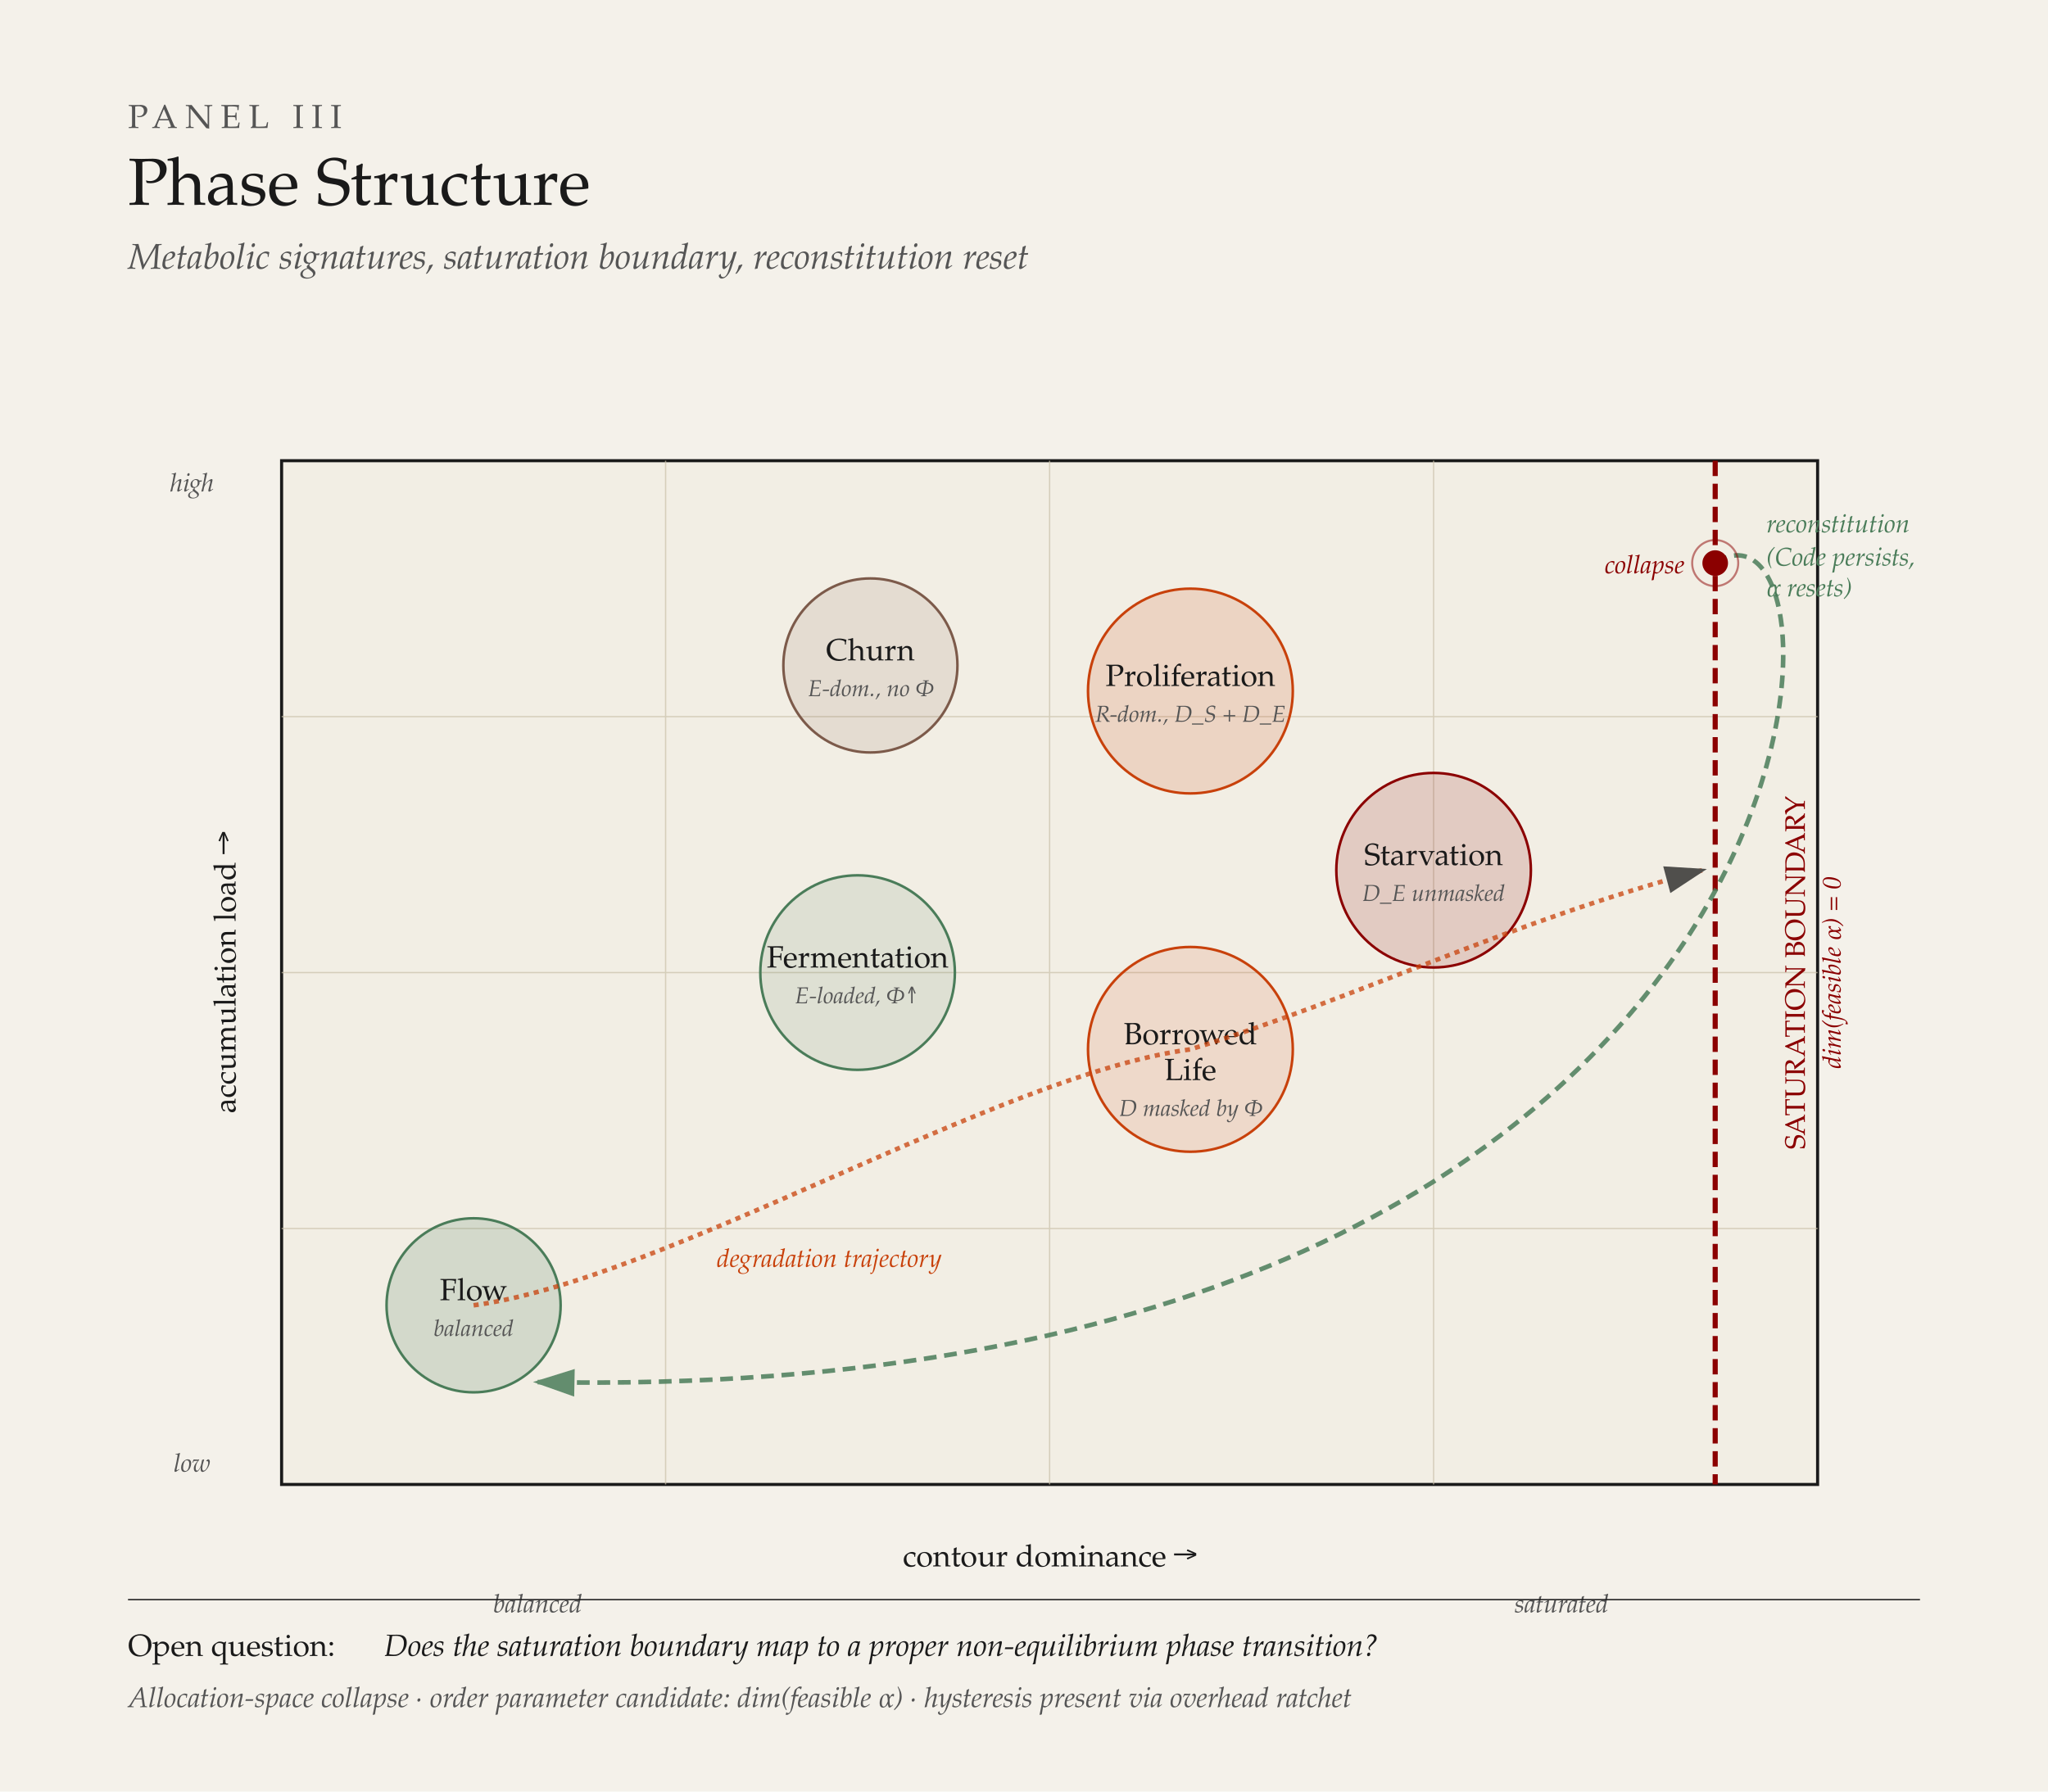
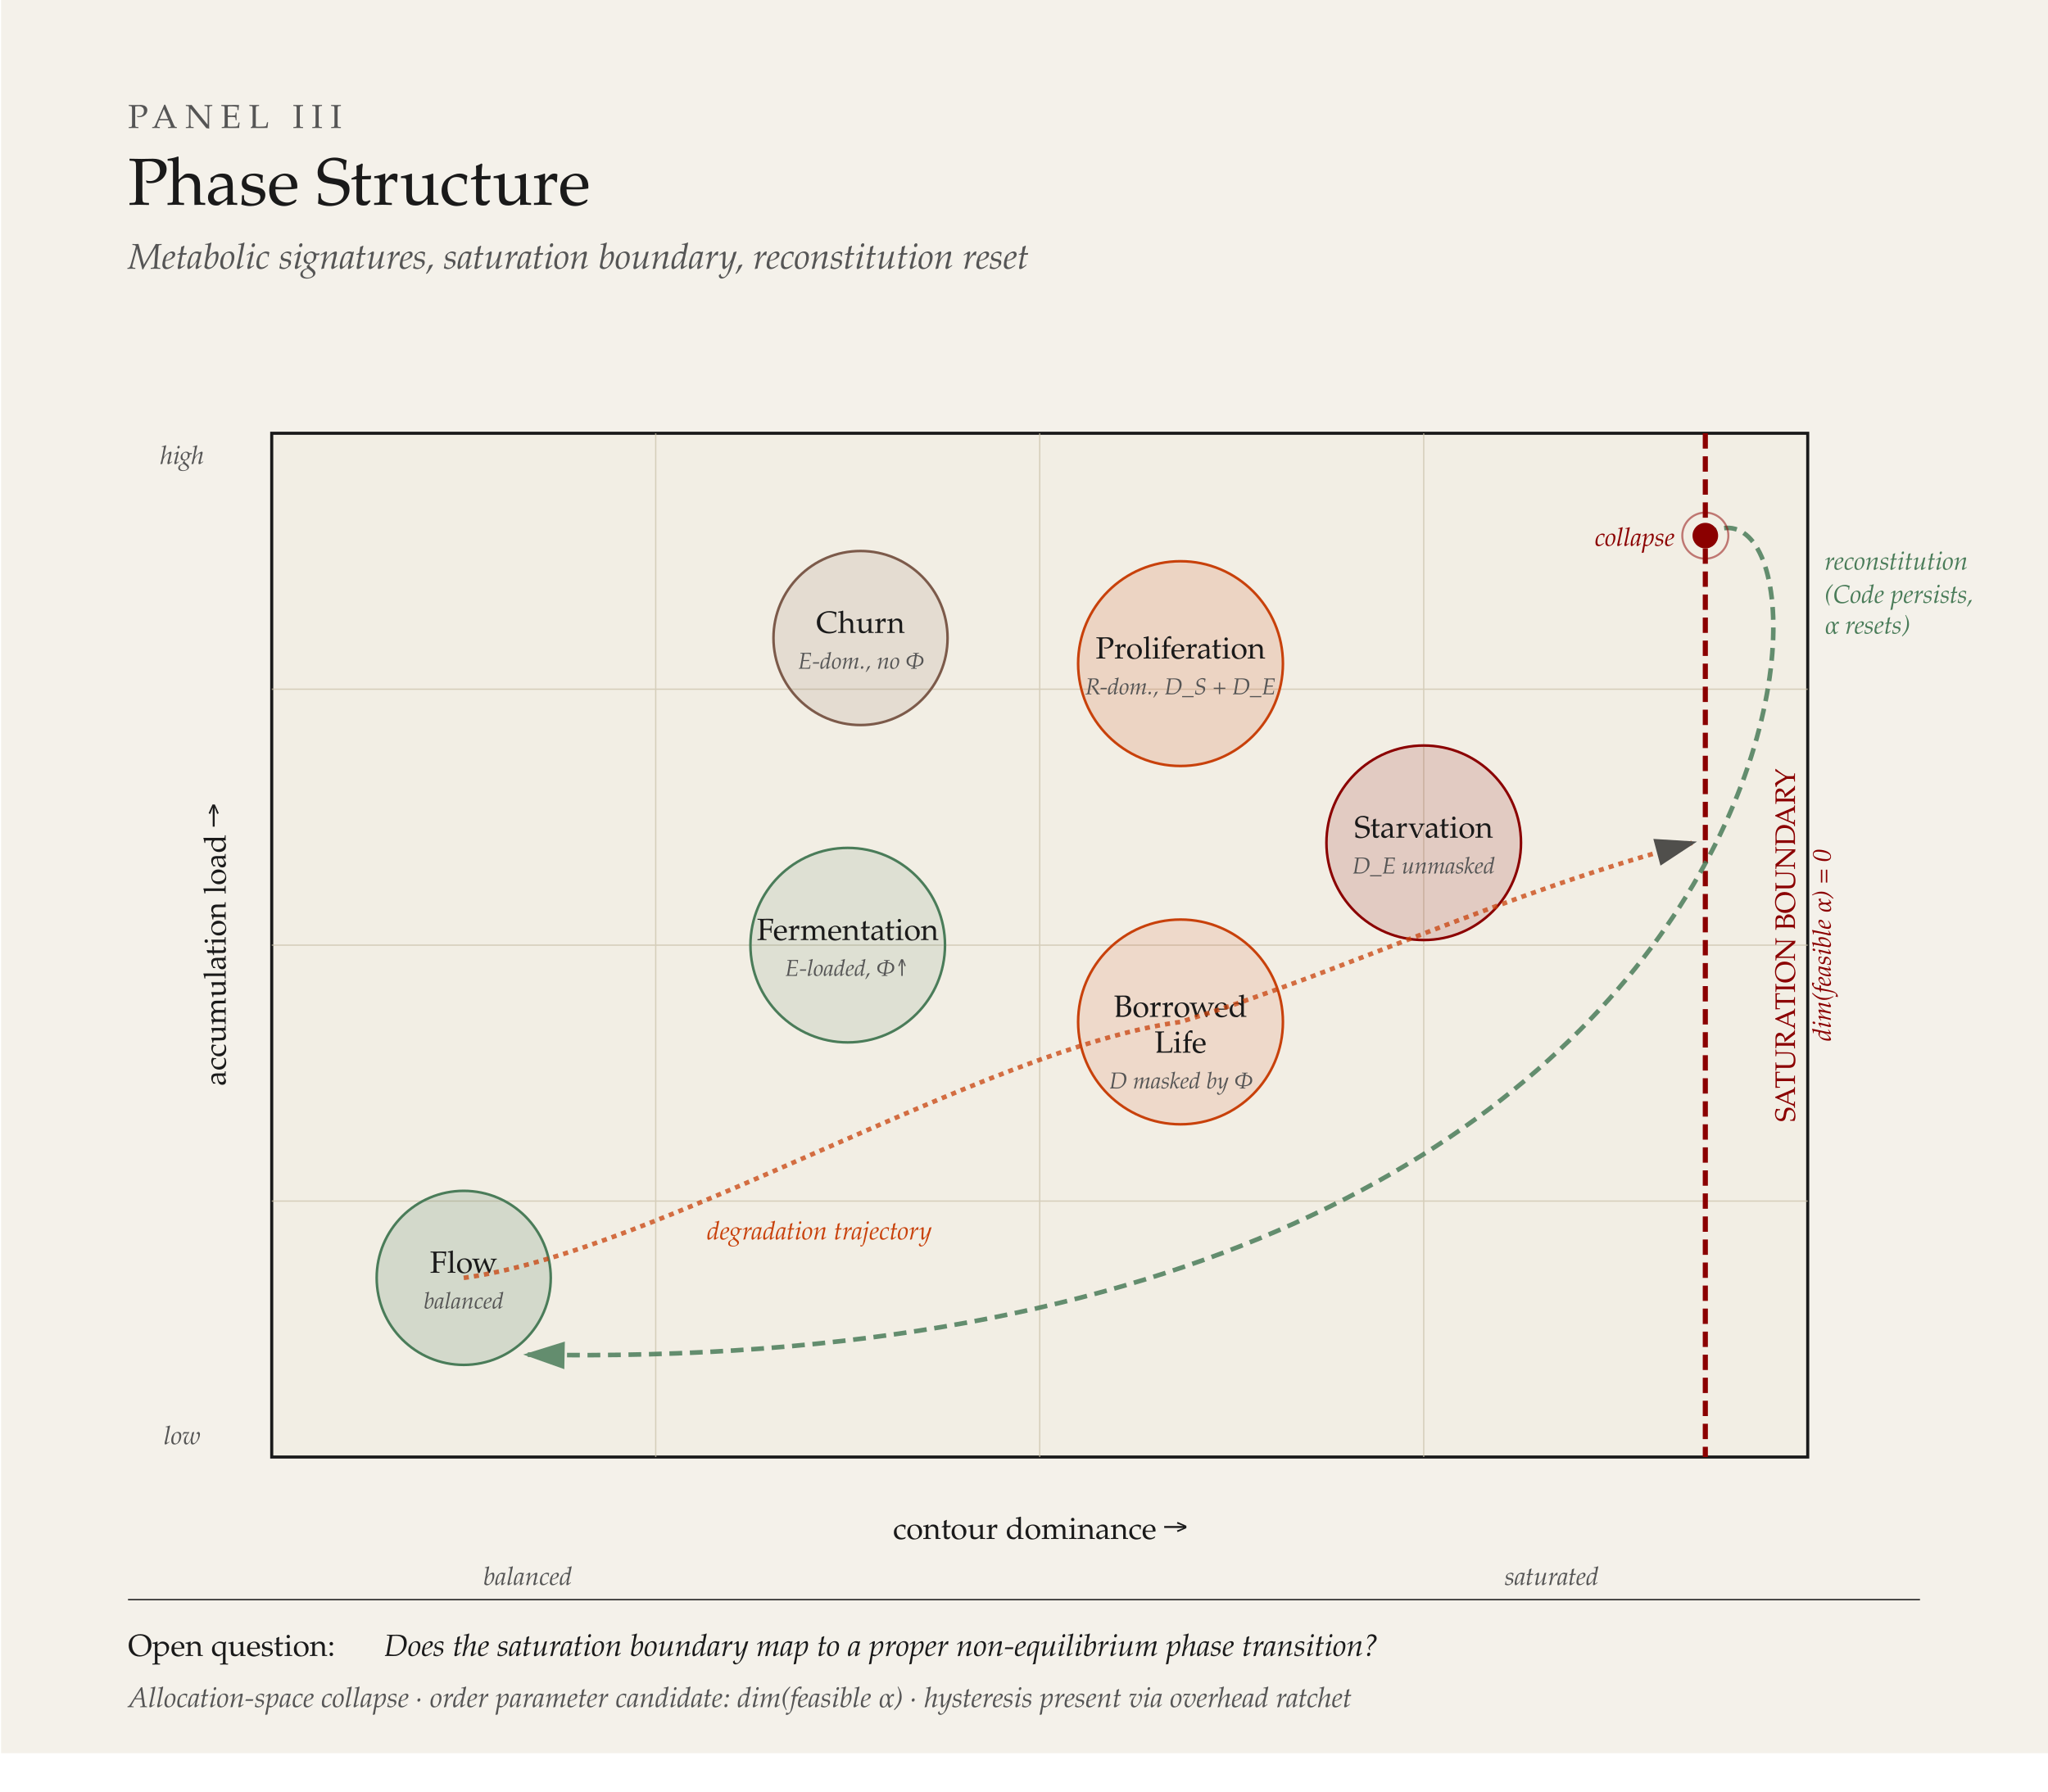
- <svg xmlns="http://www.w3.org/2000/svg" viewBox="0 0 800 700" font-family="'Iowan Old Style', 'Palatino', Georgia, serif">
-   <defs>
+ <svg xmlns="http://www.w3.org/2000/svg" viewBox="0 0 800 700" font-family="'Iowan Old Style', 'Palatino', Georgia, serif" version="1.1" id="svg37">
+   <defs id="defs2">
    <marker id="arrPhase" markerWidth="10" markerHeight="10" refX="8" refY="3" orient="auto">
-       <path d="M0,0 L0,6 L9,3 z" fill="#1a1a1a" />
+       <path d="M0,0 L0,6 L9,3 z" fill="#1a1a1a" id="path1" />
    </marker>
    <marker id="arrReconst" markerWidth="10" markerHeight="10" refX="8" refY="3" orient="auto">
-       <path d="M0,0 L0,6 L9,3 z" fill="#4a7c59" />
+       <path d="M0,0 L0,6 L9,3 z" fill="#4a7c59" id="path2" />
    </marker>
  </defs>
-   <rect width="800" height="700" fill="#f4f1ea" />
-   <text x="50" y="50" font-size="13" letter-spacing="3" fill="#555">PANEL III</text>
-   <text x="50" y="80" font-size="26" font-weight="500" fill="#1a1a1a">Phase Structure</text>
-   <text x="50" y="105" font-size="14" font-style="italic" fill="#555">Metabolic signatures, saturation boundary, reconstitution reset</text>
-   <g transform="translate(110, 180)">
-     <rect x="0" y="0" width="600" height="400" fill="#ede7d7" fill-opacity="0.3" stroke="#1a1a1a" stroke-width="1.2" />
-     <text x="300" y="432" text-anchor="middle" font-size="12" fill="#1a1a1a">
-       contour dominance 
-       <tspan font-style="italic">→</tspan>
+   <rect width="800" height="700" fill="#f4f1ea" id="rect2" x="0.429" y="-15.007" />
+   <text x="50" y="50" font-size="13" letter-spacing="3" fill="#555" id="text2">PANEL III</text>
+   <text x="50" y="80" font-size="26" font-weight="500" fill="#1a1a1a" id="text3">Phase Structure</text>
+   <text x="50" y="105" font-size="14" font-style="italic" fill="#555" id="text4">Metabolic signatures, saturation boundary, reconstitution reset</text>
+   <g transform="translate(106.141,169.2807)" id="g35">
+     <rect x="0" y="0" width="600" height="400" fill="#ede7d7" fill-opacity="0.3" stroke="#1a1a1a" stroke-width="1.2" id="rect4" />
+     <text x="300" y="432" text-anchor="middle" font-size="12px" fill="#1a1a1a" id="text5">contour dominance <tspan font-style="italic" id="tspan4">→</tspan>
    </text>
-     <text x="100" y="450" text-anchor="middle" font-size="10" font-style="italic" fill="#555">balanced</text>
-     <text x="500" y="450" text-anchor="middle" font-size="10" font-style="italic" fill="#555">saturated</text>
-     <g transform="translate(-18, 200) rotate(-90)">
-       <text text-anchor="middle" font-size="12" fill="#1a1a1a">accumulation load <tspan font-style="italic">→</tspan>
+     <text x="100" y="450" text-anchor="middle" font-size="10px" font-style="italic" fill="#555555" id="text6">balanced</text>
+     <text x="500" y="450" text-anchor="middle" font-size="10px" font-style="italic" fill="#555555" id="text7">saturated</text>
+     <g transform="rotate(-90,91,109)" id="g8">
+       <text text-anchor="middle" font-size="12px" fill="#1a1a1a" id="text8">accumulation load <tspan font-style="italic" id="tspan7">→</tspan>
      </text>
    </g>
-     <text x="-35" y="395" text-anchor="middle" font-size="10" font-style="italic" fill="#555">low</text>
-     <text x="-35" y="12" text-anchor="middle" font-size="10" font-style="italic" fill="#555">high</text>
-     <g stroke="#c9c0a8" stroke-width="0.5" opacity="0.7">
-       <line x1="150" y1="0" x2="150" y2="400" />
-       <line x1="300" y1="0" x2="300" y2="400" />
-       <line x1="450" y1="0" x2="450" y2="400" />
-       <line x1="0" y1="100" x2="600" y2="100" />
-       <line x1="0" y1="200" x2="600" y2="200" />
-       <line x1="0" y1="300" x2="600" y2="300" />
+     <text x="-35" y="395" text-anchor="middle" font-size="10px" font-style="italic" fill="#555555" id="text9">low</text>
+     <text x="-35" y="12" text-anchor="middle" font-size="10px" font-style="italic" fill="#555555" id="text10">high</text>
+     <g stroke="#c9c0a8" stroke-width="0.5" opacity="0.7" id="g15">
+       <line x1="150" y1="0" x2="150" y2="400" id="line10" />
+       <line x1="300" y1="0" x2="300" y2="400" id="line11" />
+       <line x1="450" y1="0" x2="450" y2="400" id="line12" />
+       <line x1="0" y1="100" x2="600" y2="100" id="line13" />
+       <line x1="0" y1="200" x2="600" y2="200" id="line14" />
+       <line x1="0" y1="300" x2="600" y2="300" id="line15" />
    </g>
-     <g transform="translate(75, 330)">
-       <circle r="34" fill="#4a7c59" fill-opacity="0.18" stroke="#4a7c59" stroke-width="1" />
-       <text y="-2" text-anchor="middle" font-size="12" font-weight="500" fill="#1a1a1a">Flow</text>
-       <text y="12" text-anchor="middle" font-size="9" font-style="italic" fill="#555">balanced</text>
+     <g transform="translate(75,330)" id="g16">
+       <circle r="34" fill="#4a7c59" fill-opacity="0.18" stroke="#4a7c59" stroke-width="1" id="circle15" cx="0" cy="0" />
+       <text y="-2" text-anchor="middle" font-size="12px" font-weight="500" fill="#1a1a1a" id="text15">Flow</text>
+       <text y="12" text-anchor="middle" font-size="9px" font-style="italic" fill="#555555" id="text16">balanced</text>
    </g>
-     <g transform="translate(225, 200)">
-       <circle r="38" fill="#4a7c59" fill-opacity="0.12" stroke="#4a7c59" stroke-width="1" />
-       <text y="-2" text-anchor="middle" font-size="12" font-weight="500" fill="#1a1a1a">Fermentation</text>
-       <text y="12" text-anchor="middle" font-size="9" font-style="italic" fill="#555">E-loaded, Φ↑</text>
+     <g transform="translate(225,200)" id="g18">
+       <circle r="38" fill="#4a7c59" fill-opacity="0.12" stroke="#4a7c59" stroke-width="1" id="circle16" cx="0" cy="0" />
+       <text y="-2" text-anchor="middle" font-size="12px" font-weight="500" fill="#1a1a1a" id="text17">Fermentation</text>
+       <text y="12" text-anchor="middle" font-size="9px" font-style="italic" fill="#555555" id="text18">E-loaded, Φ↑</text>
    </g>
-     <g transform="translate(230, 80)">
-       <circle r="34" fill="#7c5a4a" fill-opacity="0.12" stroke="#7c5a4a" stroke-width="1" />
-       <text y="-2" text-anchor="middle" font-size="12" font-weight="500" fill="#1a1a1a">Churn</text>
-       <text y="12" text-anchor="middle" font-size="9" font-style="italic" fill="#555">E-dom., no Φ</text>
+     <g transform="translate(230,80)" id="g20">
+       <circle r="34" fill="#7c5a4a" fill-opacity="0.12" stroke="#7c5a4a" stroke-width="1" id="circle18" cx="0" cy="0" />
+       <text y="-2" text-anchor="middle" font-size="12px" font-weight="500" fill="#1a1a1a" id="text19">Churn</text>
+       <text y="12" text-anchor="middle" font-size="9px" font-style="italic" fill="#555555" id="text20">E-dom., no Φ</text>
    </g>
-     <g transform="translate(355, 230)">
-       <circle r="40" fill="#c8410b" fill-opacity="0.12" stroke="#c8410b" stroke-width="1" />
-       <text y="-2" text-anchor="middle" font-size="12" font-weight="500" fill="#1a1a1a">Borrowed</text>
-       <text y="12" text-anchor="middle" font-size="12" font-weight="500" fill="#1a1a1a">Life</text>
-       <text y="26" text-anchor="middle" font-size="9" font-style="italic" fill="#555">D masked by Φ</text>
+     <g transform="translate(355,230)" id="g23">
+       <circle r="40" fill="#c8410b" fill-opacity="0.12" stroke="#c8410b" stroke-width="1" id="circle20" cx="0" cy="0" />
+       <text y="-2" text-anchor="middle" font-size="12px" font-weight="500" fill="#1a1a1a" id="text21">Borrowed</text>
+       <text y="12" text-anchor="middle" font-size="12px" font-weight="500" fill="#1a1a1a" id="text22">Life</text>
+       <text y="26" text-anchor="middle" font-size="9px" font-style="italic" fill="#555555" id="text23">D masked by Φ</text>
    </g>
-     <g transform="translate(355, 90)">
-       <circle r="40" fill="#c8410b" fill-opacity="0.15" stroke="#c8410b" stroke-width="1" />
-       <text y="-2" text-anchor="middle" font-size="12" font-weight="500" fill="#1a1a1a">Proliferation</text>
-       <text y="12" text-anchor="middle" font-size="9" font-style="italic" fill="#555">R-dom., D_S + D_E</text>
+     <g transform="translate(355,90)" id="g25">
+       <circle r="40" fill="#c8410b" fill-opacity="0.15" stroke="#c8410b" stroke-width="1" id="circle23" cx="0" cy="0" />
+       <text y="-2" text-anchor="middle" font-size="12px" font-weight="500" fill="#1a1a1a" id="text24">Proliferation</text>
+       <text y="12" text-anchor="middle" font-size="9px" font-style="italic" fill="#555555" id="text25">R-dom., D_S + D_E</text>
    </g>
-     <g transform="translate(450, 160)">
-       <circle r="38" fill="#8b0000" fill-opacity="0.15" stroke="#8b0000" stroke-width="1" />
-       <text y="-2" text-anchor="middle" font-size="12" font-weight="500" fill="#1a1a1a">Starvation</text>
-       <text y="12" text-anchor="middle" font-size="9" font-style="italic" fill="#555">D_E unmasked</text>
+     <g transform="translate(450,160)" id="g27">
+       <circle r="38" fill="#8b0000" fill-opacity="0.15" stroke="#8b0000" stroke-width="1" id="circle25" cx="0" cy="0" />
+       <text y="-2" text-anchor="middle" font-size="12px" font-weight="500" fill="#1a1a1a" id="text26">Starvation</text>
+       <text y="12" text-anchor="middle" font-size="9px" font-style="italic" fill="#555555" id="text27">D_E unmasked</text>
    </g>
-     <line x1="560" y1="0" x2="560" y2="400" stroke="#8b0000" stroke-width="2" stroke-dasharray="6 3" />
-     <g transform="translate(595, 200) rotate(-90)">
-       <text text-anchor="middle" font-size="11" font-weight="500" fill="#8b0000">
-         SATURATION BOUNDARY
-       </text>
-       <text text-anchor="middle" font-size="10" font-style="italic" fill="#8b0000" y="14">
-         dim(feasible α) = 0
-       </text>
+     <line x1="560" y1="0" x2="560" y2="400" stroke="#8b0000" stroke-width="2" stroke-dasharray="6, 3" id="line27" />
+     <g transform="rotate(-90,397.5,-197.5)" id="g29">
+       <text text-anchor="middle" font-size="11px" font-weight="500" fill="#8b0000" id="text28">SATURATION BOUNDARY</text>
+       <text text-anchor="middle" font-size="10px" font-style="italic" fill="#8b0000" y="14" id="text29">dim(feasible α) = 0</text>
    </g>
-     <path d="M 75,330               C 150,320 280,240 355,230               C 420,210 480,180 555,160" fill="none" stroke="#c8410b" stroke-width="1.8" stroke-dasharray="2 2" marker-end="url(#arrPhase)" opacity="0.75" />
-     <text x="170" y="315" font-size="10" font-style="italic" fill="#c8410b">degradation trajectory</text>
-     <path d="M 560,40               C 620,0 620,370 100,360" fill="none" stroke="#4a7c59" stroke-width="1.8" stroke-dasharray="5 3" marker-end="url(#arrReconst)" opacity="0.85" />
-     <text x="580" y="28" font-size="10" font-style="italic" fill="#4a7c59">reconstitution</text>
-     <text x="580" y="41" font-size="10" font-style="italic" fill="#4a7c59">(Code persists,</text>
-     <text x="580" y="53" font-size="10" font-style="italic" fill="#4a7c59">α resets)</text>
-     <g transform="translate(560, 40)">
-       <circle r="5" fill="#8b0000" />
-       <circle r="9" fill="none" stroke="#8b0000" stroke-width="0.8" opacity="0.5" />
-       <text x="-12" y="4" text-anchor="end" font-size="10" font-style="italic" fill="#8b0000">collapse</text>
+     <path d="m 75,330 c 75,-10 205,-90 280,-100 65,-20 125,-50 200,-70" fill="none" stroke="#c8410b" stroke-width="1.8" stroke-dasharray="2, 2" marker-end="url(#arrPhase)" opacity="0.75" id="path29" />
+     <text x="170" y="315" font-size="10px" font-style="italic" fill="#c8410b" id="text30">degradation trajectory</text>
+     <path d="M 560,40 C 620,0 620,370 100,360" fill="none" stroke="#4a7c59" stroke-width="1.8" stroke-dasharray="5, 3" marker-end="url(#arrReconst)" opacity="0.85" id="path30" />
+     <text x="606.584" y="53.298" font-size="10px" font-style="italic" fill="#4a7c59" id="text31">reconstitution</text>
+     <text x="606.584" y="66.298" font-size="10px" font-style="italic" fill="#4a7c59" id="text32">(Code persists,</text>
+     <text x="606.584" y="78.298" font-size="10px" font-style="italic" fill="#4a7c59" id="text33">α resets)</text>
+     <g transform="translate(560,40)" id="g34">
+       <circle r="5" fill="#8b0000" id="circle33" cx="0" cy="0" />
+       <circle r="9" fill="none" stroke="#8b0000" stroke-width="0.8" opacity="0.5" id="circle34" cx="0" cy="0" />
+       <text x="-12" y="4" text-anchor="end" font-size="10px" font-style="italic" fill="#8b0000" id="text34">collapse</text>
    </g>
  </g>
-   <g transform="translate(50, 625)">
-     <line x1="0" y1="0" x2="700" y2="0" stroke="#1a1a1a" stroke-width="0.5" />
-     <text x="0" y="22" font-size="12" fill="#1a1a1a" font-weight="500">Open question:</text>
-     <text x="100" y="22" font-size="12" font-style="italic" fill="#1a1a1a">
+   <g transform="translate(50, 625)" id="g37">
+     <line x1="0" y1="0" x2="700" y2="0" stroke="#1a1a1a" stroke-width="0.5" id="line35" />
+     <text x="0" y="22" font-size="12" fill="#1a1a1a" font-weight="500" id="text35">Open question:</text>
+     <text x="100" y="22" font-size="12" font-style="italic" fill="#1a1a1a" id="text36">
      Does the saturation boundary map to a proper non-equilibrium phase transition?
    </text>
-     <text x="0" y="42" font-size="11" fill="#555" font-style="italic">
+     <text x="0" y="42" font-size="11" fill="#555" font-style="italic" id="text37">
      Allocation-space collapse · order parameter candidate: dim(feasible α) · hysteresis present via overhead ratchet
    </text>
  </g>
</svg>
